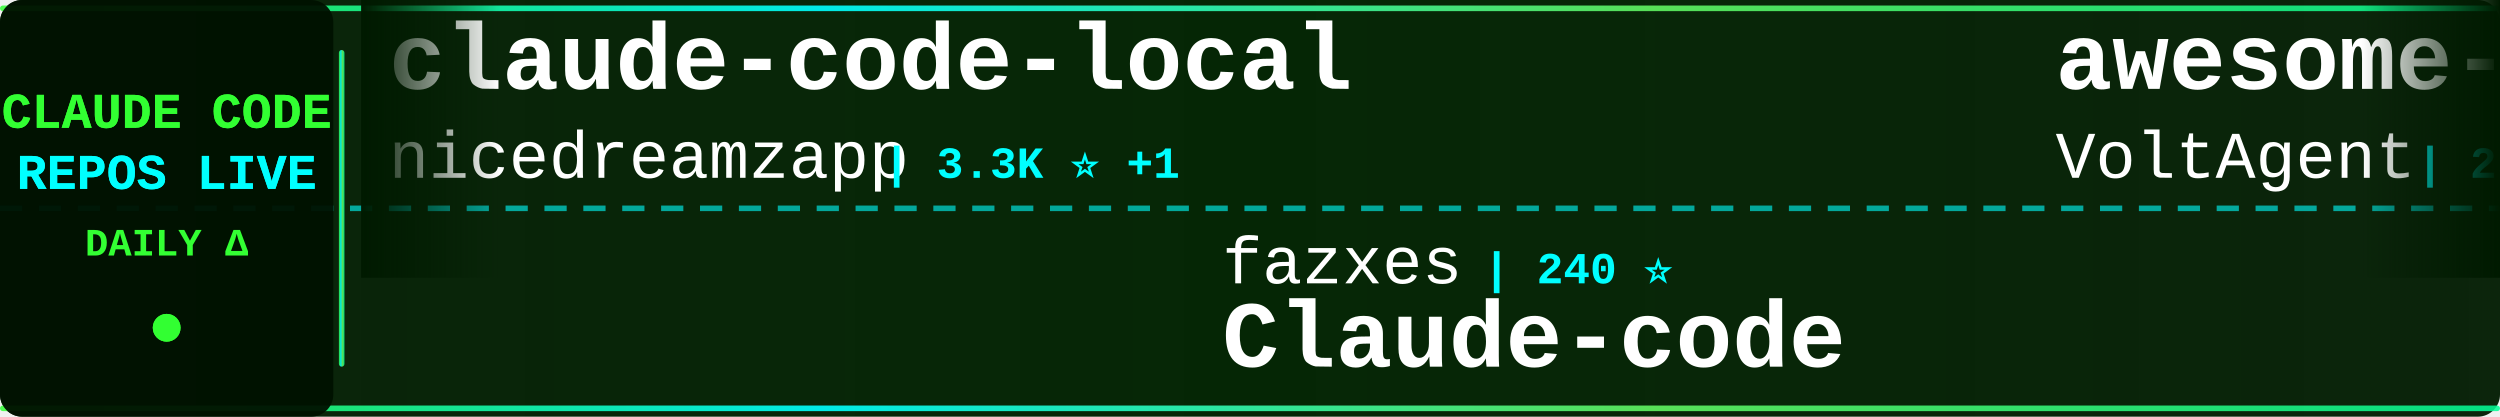
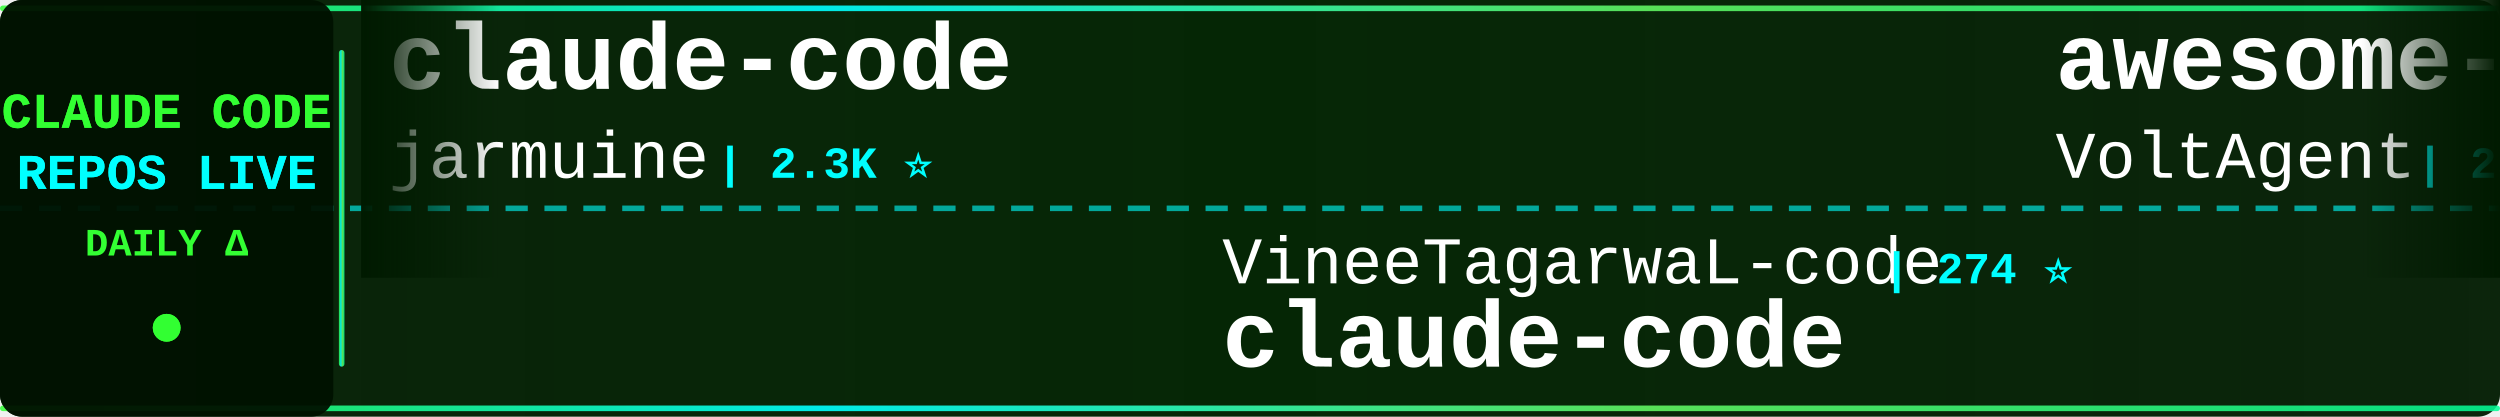
<svg xmlns="http://www.w3.org/2000/svg" width="900" height="150">
  <defs>
    <linearGradient id="tickerBg" x1="0%" y1="0%" x2="100%" y2="0%">
      <stop offset="0%" style="stop-color:#001a00;stop-opacity:0.95" />
      <stop offset="50%" style="stop-color:#002200;stop-opacity:0.98" />
      <stop offset="100%" style="stop-color:#001a00;stop-opacity:0.95" />
    </linearGradient>
    <linearGradient id="borderGrad" x1="0%" y1="0%" x2="100%" y2="0%">
      <stop offset="0%" style="stop-color:#33ff33;stop-opacity:0.85">
        <animate attributeName="stop-opacity" values="0.85;1;0.85" dur="2s" repeatCount="indefinite" />
      </stop>
      <stop offset="33%" style="stop-color:#00ffff;stop-opacity:0.9">
        <animate attributeName="stop-opacity" values="0.9;1;0.9" dur="2.2s" repeatCount="indefinite" />
      </stop>
      <stop offset="66%" style="stop-color:#66ff66;stop-opacity:0.85">
        <animate attributeName="stop-opacity" values="0.85;1;0.85" dur="1.8s" repeatCount="indefinite" />
      </stop>
      <stop offset="100%" style="stop-color:#00ff99;stop-opacity:0.85">
        <animate attributeName="stop-opacity" values="0.85;1;0.85" dur="2s" repeatCount="indefinite" />
      </stop>
    </linearGradient>
    <filter id="textGlow">
      <feGaussianBlur stdDeviation="0.1" result="coloredBlur" />
      <feMerge>
        <feMergeNode in="coloredBlur" />
        <feMergeNode in="SourceGraphic" />
      </feMerge>
    </filter>
    <filter id="metricGlow">
      <feGaussianBlur stdDeviation="0.2" result="coloredBlur" />
      <feMerge>
        <feMergeNode in="coloredBlur" />
        <feMergeNode in="SourceGraphic" />
      </feMerge>
    </filter>
    <linearGradient id="leftFade" x1="0%" y1="0%" x2="100%" y2="0%">
      <stop offset="0%" style="stop-color:#001a00;stop-opacity:1" />
      <stop offset="100%" style="stop-color:#001a00;stop-opacity:0" />
    </linearGradient>
    <linearGradient id="rightFade" x1="0%" y1="0%" x2="100%" y2="0%">
      <stop offset="0%" style="stop-color:#001a00;stop-opacity:0" />
      <stop offset="100%" style="stop-color:#001a00;stop-opacity:1" />
    </linearGradient>
  </defs>
  <rect width="900" height="150" fill="url(#tickerBg)" rx="8" />
  <rect x="0" y="2" width="900" height="2" fill="url(#borderGrad)" rx="1" />
  <rect x="0" y="146" width="900" height="2" fill="url(#borderGrad)" rx="1" />
  <line x1="0" y1="75" x2="900" y2="75" stroke="#00ffff" stroke-width="2" stroke-dasharray="8 6" opacity="0.6" />
  <rect x="0" y="0" width="120" height="150" fill="#001100" opacity="0.95" rx="8" />
  <text x="60" y="46" font-family="'Courier New', monospace" font-size="18" font-weight="bold" fill="#33ff33" text-anchor="middle" filter="url(#textGlow)">
    CLAUDE CODE
  </text>
  <text x="60" y="68" font-family="'Courier New', monospace" font-size="18" font-weight="bold" fill="#00ffff" text-anchor="middle" filter="url(#textGlow)">
    REPOS LIVE
  </text>
  <text x="60" y="92" font-family="'Courier New', monospace" font-size="14" font-weight="bold" fill="#33ff33" text-anchor="middle">
    DAILY Δ
  </text>
  <circle cx="60" cy="118" r="5" fill="#33ff33" filter="url(#metricGlow)">
    <animate attributeName="r" values="4;6;4" dur="1.5s" repeatCount="indefinite" />
    <animate attributeName="opacity" values="0.6;1;0.6" dur="1.5s" repeatCount="indefinite" />
  </circle>
  <rect x="122" y="18" width="2" height="114" fill="url(#borderGrad)" rx="1" />
  <clipPath id="tickerClip">
    <rect x="130" y="0" width="770" height="150" />
  </clipPath>
  <g clip-path="url(#tickerClip)">
    <g id="tickerItems">
      <animateTransform attributeName="transform" attributeType="XML" type="translate" from="0 0" to="-3000 0" dur="54s" repeatCount="indefinite" />
      <g transform="translate(0, 0)">
-         <text x="140" y="32" font-family="'Courier New', monospace" font-size="34" font-weight="bold" fill="#ffffff">claude-code-local</text>
-         <text x="140" y="64" font-family="'Courier New', monospace" font-size="24" font-weight="normal" fill="#ffffff" opacity="1.0">nicedreamzapp</text>
-         <text x="318" y="64" font-family="'Courier New', monospace" font-size="16" font-weight="bold" fill="#00ffff"> | 3.3K ⭐ +1</text>
+         <text x="140" y="32" font-family="'Courier New', monospace" font-size="34" font-weight="bold" fill="#ffffff">claude-code</text>
+         <text x="140" y="64" font-family="'Courier New', monospace" font-size="24" font-weight="normal" fill="#ffffff" opacity="1.0">jarmuine</text>
+         <text x="258" y="64" font-family="'Courier New', monospace" font-size="16" font-weight="bold" fill="#00ffff"> | 2.3K ⭐</text>
      </g>
      <g transform="translate(300, 0)">
-         <text x="140" y="102" font-family="'Courier New', monospace" font-size="24" font-weight="normal" fill="#ffffff" opacity="1.0">fazxes</text>
-         <text x="234" y="102" font-family="'Courier New', monospace" font-size="16" font-weight="bold" fill="#00ffff"> | 240 ⭐</text>
-         <text x="140" y="132" font-family="'Courier New', monospace" font-size="34" font-weight="bold" fill="#ffffff">Claude-code</text>
+         <text x="140" y="102" font-family="'Courier New', monospace" font-size="24" font-weight="normal" fill="#ffffff" opacity="1.0">VineeTagarwaL-code</text>
+         <text x="378" y="102" font-family="'Courier New', monospace" font-size="16" font-weight="bold" fill="#00ffff"> | 274 ⭐</text>
+         <text x="140" y="132" font-family="'Courier New', monospace" font-size="34" font-weight="bold" fill="#ffffff">claude-code</text>
      </g>
      <g transform="translate(600, 0)">
        <text x="140" y="32" font-family="'Courier New', monospace" font-size="34" font-weight="bold" fill="#ffffff">awesome-claude-code-suba...</text>
        <text x="140" y="64" font-family="'Courier New', monospace" font-size="24" font-weight="normal" fill="#ffffff" opacity="1.0">VoltAgent</text>
-         <text x="270" y="64" font-family="'Courier New', monospace" font-size="16" font-weight="bold" fill="#00ffff"> | 25.0K ⭐ +3</text>
+         <text x="270" y="64" font-family="'Courier New', monospace" font-size="16" font-weight="bold" fill="#00ffff"> | 25.0K ⭐ +4</text>
      </g>
      <g transform="translate(900, 0)">
-         <text x="140" y="102" font-family="'Courier New', monospace" font-size="24" font-weight="normal" fill="#ffffff" opacity="1.0">OrcaWhisper</text>
-         <text x="294" y="102" font-family="'Courier New', monospace" font-size="16" font-weight="bold" fill="#00ffff"> | 96 ⭐</text>
-         <text x="140" y="132" font-family="'Courier New', monospace" font-size="34" font-weight="bold" fill="#ffffff">Claude-Code</text>
+         <text x="140" y="102" font-family="'Courier New', monospace" font-size="24" font-weight="normal" fill="#ffffff" opacity="1.0">multica-ai</text>
+         <text x="282" y="102" font-family="'Courier New', monospace" font-size="16" font-weight="bold" fill="#00ffff"> | 212.7K ⭐ +45</text>
+         <text x="140" y="132" font-family="'Courier New', monospace" font-size="34" font-weight="bold" fill="#ffffff">andrej-karpathy-skills</text>
      </g>
      <g transform="translate(1200, 0)">
-         <text x="140" y="32" font-family="'Courier New', monospace" font-size="34" font-weight="bold" fill="#ffffff">ClaudeCode-Portable</text>
-         <text x="140" y="64" font-family="'Courier New', monospace" font-size="24" font-weight="normal" fill="#ffffff" opacity="1.0">techjarves</text>
-         <text x="282" y="64" font-family="'Courier New', monospace" font-size="16" font-weight="bold" fill="#00ffff"> | 1.4K ⭐ +11</text>
+         <text x="140" y="32" font-family="'Courier New', monospace" font-size="34" font-weight="bold" fill="#ffffff">claude-code-system-promp...</text>
+         <text x="140" y="64" font-family="'Courier New', monospace" font-size="24" font-weight="normal" fill="#ffffff" opacity="1.0">Piebald-AI</text>
+         <text x="282" y="64" font-family="'Courier New', monospace" font-size="16" font-weight="bold" fill="#00ffff"> | 12.7K ⭐</text>
      </g>
      <g transform="translate(1500, 0)">
-         <text x="140" y="102" font-family="'Courier New', monospace" font-size="24" font-weight="normal" fill="#ffffff" opacity="1.0">FlorianBruniaux</text>
-         <text x="342" y="102" font-family="'Courier New', monospace" font-size="16" font-weight="bold" fill="#00ffff"> | 6.0K ⭐</text>
-         <text x="140" y="132" font-family="'Courier New', monospace" font-size="34" font-weight="bold" fill="#ffffff">claude-code-ultimate-gui...</text>
+         <text x="140" y="102" font-family="'Courier New', monospace" font-size="24" font-weight="normal" fill="#ffffff" opacity="1.0">sugyan</text>
+         <text x="234" y="102" font-family="'Courier New', monospace" font-size="16" font-weight="bold" fill="#00ffff"> | 1.1K ⭐</text>
+         <text x="140" y="132" font-family="'Courier New', monospace" font-size="34" font-weight="bold" fill="#ffffff">claude-code-webui</text>
      </g>
      <g transform="translate(1800, 0)">
        <text x="140" y="32" font-family="'Courier New', monospace" font-size="34" font-weight="bold" fill="#ffffff">claude-code</text>
-         <text x="140" y="64" font-family="'Courier New', monospace" font-size="24" font-weight="normal" fill="#ffffff" opacity="1.0">ochamber</text>
-         <text x="258" y="64" font-family="'Courier New', monospace" font-size="16" font-weight="bold" fill="#00ffff"> | 2 ⭐</text>
+         <text x="140" y="64" font-family="'Courier New', monospace" font-size="24" font-weight="normal" fill="#ffffff" opacity="1.0">RishabhK103</text>
+         <text x="294" y="64" font-family="'Courier New', monospace" font-size="16" font-weight="bold" fill="#00ffff"> | 105 ⭐</text>
      </g>
      <g transform="translate(2100, 0)">
-         <text x="140" y="102" font-family="'Courier New', monospace" font-size="24" font-weight="normal" fill="#ffffff" opacity="1.0">ding113</text>
-         <text x="246" y="102" font-family="'Courier New', monospace" font-size="16" font-weight="bold" fill="#00ffff"> | 3.4K ⭐ +1</text>
-         <text x="140" y="132" font-family="'Courier New', monospace" font-size="34" font-weight="bold" fill="#ffffff">claude-code-hub</text>
+         <text x="140" y="102" font-family="'Courier New', monospace" font-size="24" font-weight="normal" fill="#ffffff" opacity="1.0">Yuyz0112</text>
+         <text x="258" y="102" font-family="'Courier New', monospace" font-size="16" font-weight="bold" fill="#00ffff"> | 2.4K ⭐</text>
+         <text x="140" y="132" font-family="'Courier New', monospace" font-size="34" font-weight="bold" fill="#ffffff">claude-code-reverse</text>
      </g>
      <g transform="translate(2400, 0)">
-         <text x="140" y="32" font-family="'Courier New', monospace" font-size="34" font-weight="bold" fill="#ffffff">claude-code-my-workflow</text>
-         <text x="140" y="64" font-family="'Courier New', monospace" font-size="24" font-weight="normal" fill="#ffffff" opacity="1.0">pedrohcgs</text>
-         <text x="270" y="64" font-family="'Courier New', monospace" font-size="16" font-weight="bold" fill="#00ffff"> | 1.6K ⭐ +2</text>
+         <text x="140" y="32" font-family="'Courier New', monospace" font-size="34" font-weight="bold" fill="#ffffff">claude-code-sourcemap</text>
+         <text x="140" y="64" font-family="'Courier New', monospace" font-size="24" font-weight="normal" fill="#ffffff" opacity="1.0">ChinaSiro</text>
+         <text x="270" y="64" font-family="'Courier New', monospace" font-size="16" font-weight="bold" fill="#00ffff"> | 9.7K ⭐</text>
      </g>
      <g transform="translate(2700, 0)">
-         <text x="140" y="102" font-family="'Courier New', monospace" font-size="24" font-weight="normal" fill="#ffffff" opacity="1.0">davila7</text>
-         <text x="246" y="102" font-family="'Courier New', monospace" font-size="16" font-weight="bold" fill="#00ffff"> | 30.7K ⭐ +14</text>
-         <text x="140" y="132" font-family="'Courier New', monospace" font-size="34" font-weight="bold" fill="#ffffff">claude-code-templates</text>
+         <text x="140" y="102" font-family="'Courier New', monospace" font-size="24" font-weight="normal" fill="#ffffff" opacity="1.0">huangjia2019</text>
+         <text x="306" y="102" font-family="'Courier New', monospace" font-size="16" font-weight="bold" fill="#00ffff"> | 1.1K ⭐</text>
+         <text x="140" y="132" font-family="'Courier New', monospace" font-size="34" font-weight="bold" fill="#ffffff">claude-code-engineering</text>
      </g>
      <g transform="translate(3000, 0)">
-         <text x="140" y="32" font-family="'Courier New', monospace" font-size="34" font-weight="bold" fill="#ffffff">claude-code-local</text>
-         <text x="140" y="64" font-family="'Courier New', monospace" font-size="24" font-weight="normal" fill="#ffffff" opacity="1.0">nicedreamzapp</text>
-         <text x="318" y="64" font-family="'Courier New', monospace" font-size="16" font-weight="bold" fill="#00ffff"> | 3.3K ⭐ +1</text>
+         <text x="140" y="32" font-family="'Courier New', monospace" font-size="34" font-weight="bold" fill="#ffffff">claude-code</text>
+         <text x="140" y="64" font-family="'Courier New', monospace" font-size="24" font-weight="normal" fill="#ffffff" opacity="1.0">jarmuine</text>
+         <text x="258" y="64" font-family="'Courier New', monospace" font-size="16" font-weight="bold" fill="#00ffff"> | 2.3K ⭐</text>
      </g>
      <g transform="translate(3300, 0)">
-         <text x="140" y="102" font-family="'Courier New', monospace" font-size="24" font-weight="normal" fill="#ffffff" opacity="1.0">fazxes</text>
-         <text x="234" y="102" font-family="'Courier New', monospace" font-size="16" font-weight="bold" fill="#00ffff"> | 240 ⭐</text>
-         <text x="140" y="132" font-family="'Courier New', monospace" font-size="34" font-weight="bold" fill="#ffffff">Claude-code</text>
+         <text x="140" y="102" font-family="'Courier New', monospace" font-size="24" font-weight="normal" fill="#ffffff" opacity="1.0">VineeTagarwaL-code</text>
+         <text x="378" y="102" font-family="'Courier New', monospace" font-size="16" font-weight="bold" fill="#00ffff"> | 274 ⭐</text>
+         <text x="140" y="132" font-family="'Courier New', monospace" font-size="34" font-weight="bold" fill="#ffffff">claude-code</text>
      </g>
      <g transform="translate(3600, 0)">
        <text x="140" y="32" font-family="'Courier New', monospace" font-size="34" font-weight="bold" fill="#ffffff">awesome-claude-code-suba...</text>
        <text x="140" y="64" font-family="'Courier New', monospace" font-size="24" font-weight="normal" fill="#ffffff" opacity="1.0">VoltAgent</text>
-         <text x="270" y="64" font-family="'Courier New', monospace" font-size="16" font-weight="bold" fill="#00ffff"> | 25.0K ⭐ +3</text>
+         <text x="270" y="64" font-family="'Courier New', monospace" font-size="16" font-weight="bold" fill="#00ffff"> | 25.0K ⭐ +4</text>
      </g>
      <g transform="translate(3900, 0)">
-         <text x="140" y="102" font-family="'Courier New', monospace" font-size="24" font-weight="normal" fill="#ffffff" opacity="1.0">OrcaWhisper</text>
-         <text x="294" y="102" font-family="'Courier New', monospace" font-size="16" font-weight="bold" fill="#00ffff"> | 96 ⭐</text>
-         <text x="140" y="132" font-family="'Courier New', monospace" font-size="34" font-weight="bold" fill="#ffffff">Claude-Code</text>
+         <text x="140" y="102" font-family="'Courier New', monospace" font-size="24" font-weight="normal" fill="#ffffff" opacity="1.0">multica-ai</text>
+         <text x="282" y="102" font-family="'Courier New', monospace" font-size="16" font-weight="bold" fill="#00ffff"> | 212.7K ⭐ +45</text>
+         <text x="140" y="132" font-family="'Courier New', monospace" font-size="34" font-weight="bold" fill="#ffffff">andrej-karpathy-skills</text>
      </g>
    </g>
  </g>
  <rect x="130" y="0" width="50" height="100" fill="url(#leftFade)" />
  <rect x="850" y="0" width="50" height="100" fill="url(#rightFade)" />
</svg>
